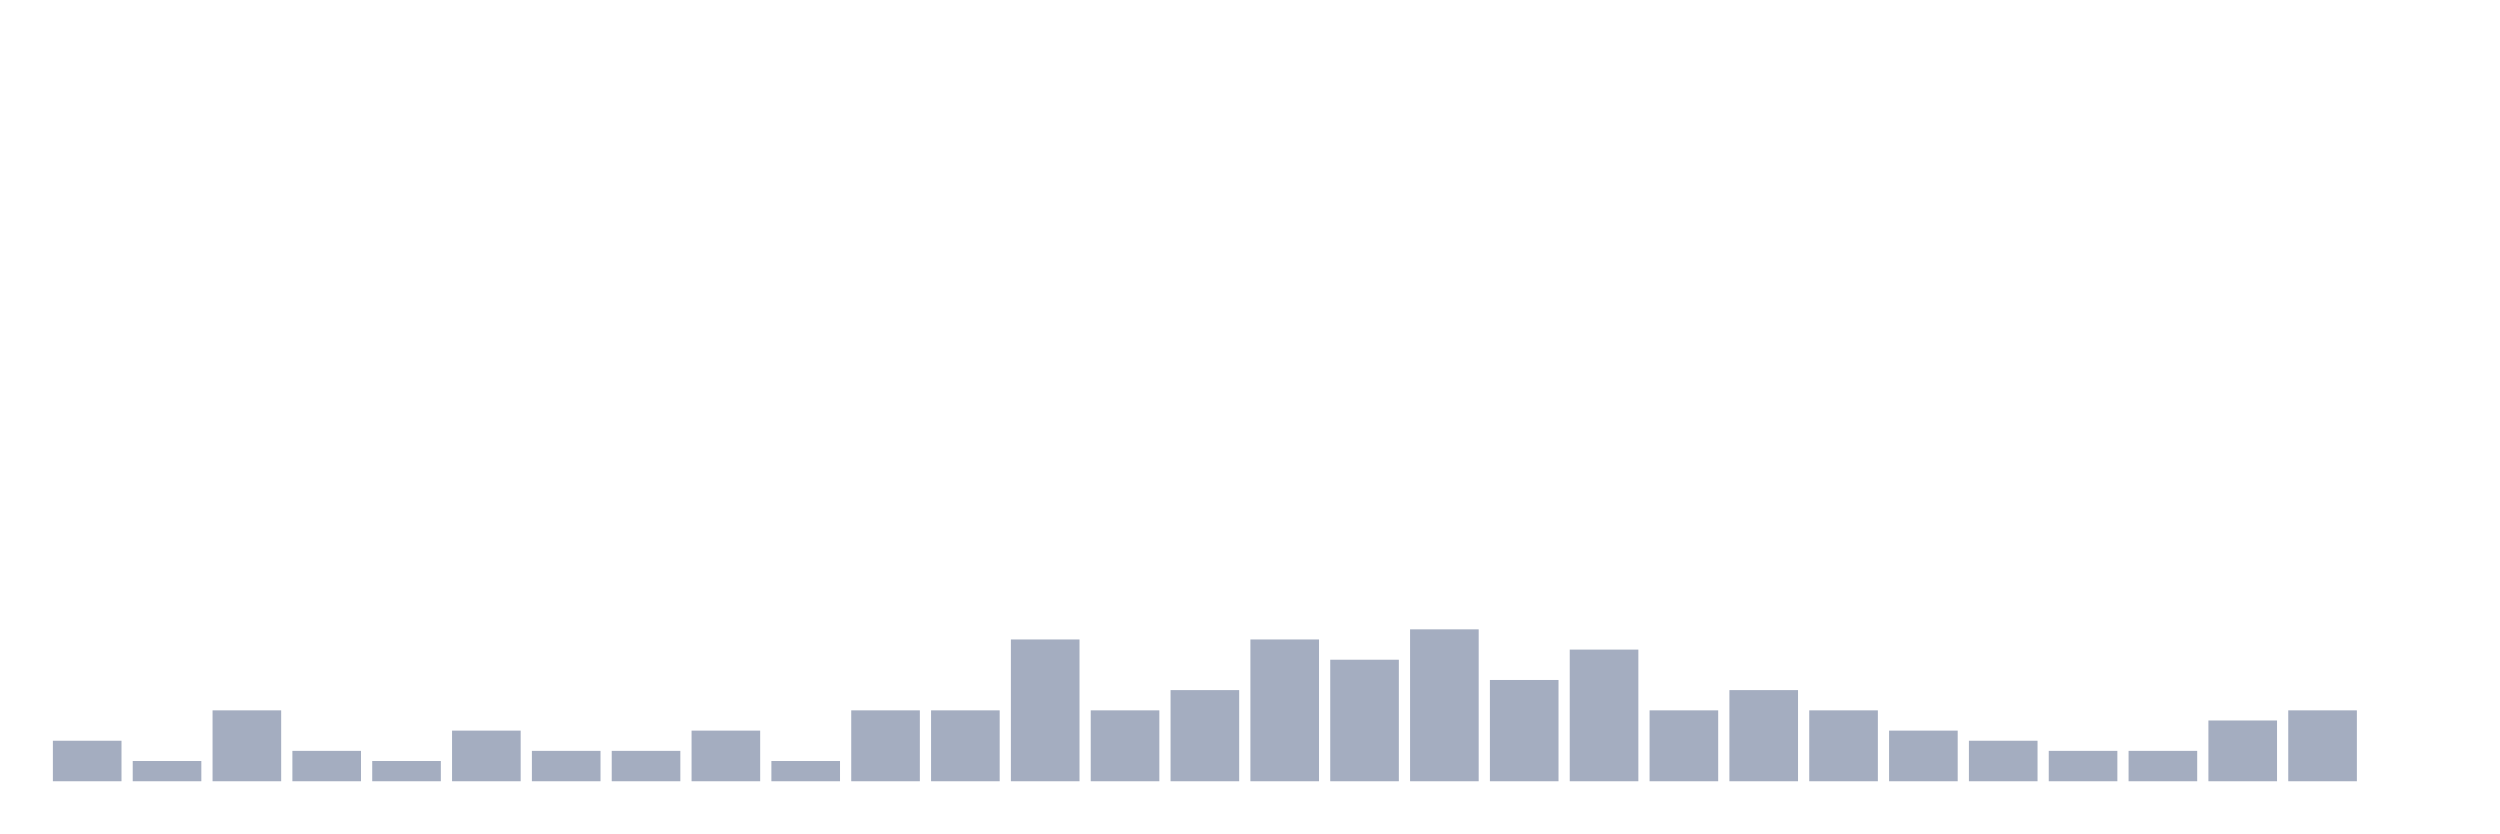
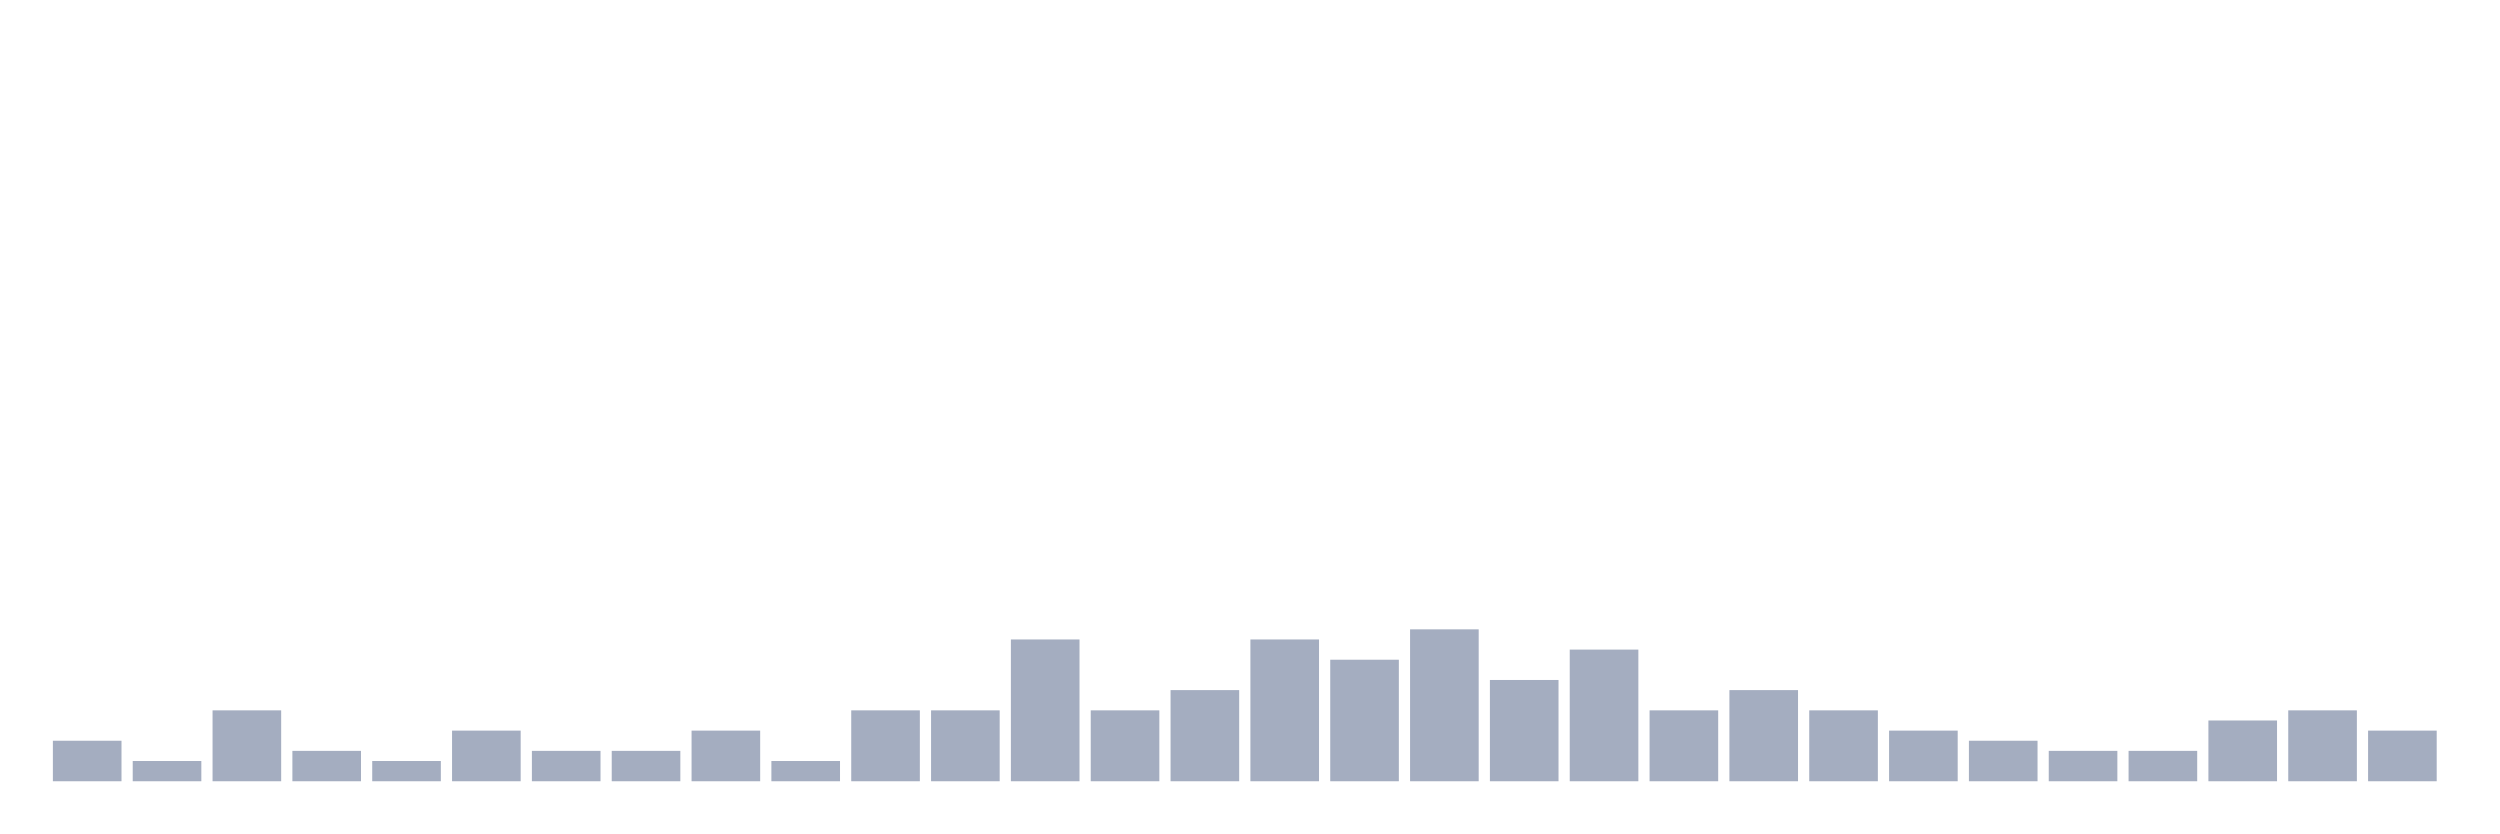
<svg xmlns="http://www.w3.org/2000/svg" viewBox="0 0 480 160">
  <g transform="translate(10,10)">
    <rect class="bar" x="0.153" width="13.175" y="132.222" height="7.778" fill="rgb(164,173,192)" />
    <rect class="bar" x="15.482" width="13.175" y="136.111" height="3.889" fill="rgb(164,173,192)" />
    <rect class="bar" x="30.81" width="13.175" y="126.389" height="13.611" fill="rgb(164,173,192)" />
    <rect class="bar" x="46.138" width="13.175" y="134.167" height="5.833" fill="rgb(164,173,192)" />
    <rect class="bar" x="61.466" width="13.175" y="136.111" height="3.889" fill="rgb(164,173,192)" />
    <rect class="bar" x="76.794" width="13.175" y="130.278" height="9.722" fill="rgb(164,173,192)" />
    <rect class="bar" x="92.123" width="13.175" y="134.167" height="5.833" fill="rgb(164,173,192)" />
    <rect class="bar" x="107.451" width="13.175" y="134.167" height="5.833" fill="rgb(164,173,192)" />
    <rect class="bar" x="122.779" width="13.175" y="130.278" height="9.722" fill="rgb(164,173,192)" />
    <rect class="bar" x="138.107" width="13.175" y="136.111" height="3.889" fill="rgb(164,173,192)" />
    <rect class="bar" x="153.436" width="13.175" y="126.389" height="13.611" fill="rgb(164,173,192)" />
    <rect class="bar" x="168.764" width="13.175" y="126.389" height="13.611" fill="rgb(164,173,192)" />
    <rect class="bar" x="184.092" width="13.175" y="112.778" height="27.222" fill="rgb(164,173,192)" />
    <rect class="bar" x="199.42" width="13.175" y="126.389" height="13.611" fill="rgb(164,173,192)" />
    <rect class="bar" x="214.748" width="13.175" y="122.5" height="17.5" fill="rgb(164,173,192)" />
    <rect class="bar" x="230.077" width="13.175" y="112.778" height="27.222" fill="rgb(164,173,192)" />
    <rect class="bar" x="245.405" width="13.175" y="116.667" height="23.333" fill="rgb(164,173,192)" />
    <rect class="bar" x="260.733" width="13.175" y="110.833" height="29.167" fill="rgb(164,173,192)" />
    <rect class="bar" x="276.061" width="13.175" y="120.556" height="19.444" fill="rgb(164,173,192)" />
    <rect class="bar" x="291.39" width="13.175" y="114.722" height="25.278" fill="rgb(164,173,192)" />
    <rect class="bar" x="306.718" width="13.175" y="126.389" height="13.611" fill="rgb(164,173,192)" />
    <rect class="bar" x="322.046" width="13.175" y="122.5" height="17.5" fill="rgb(164,173,192)" />
    <rect class="bar" x="337.374" width="13.175" y="126.389" height="13.611" fill="rgb(164,173,192)" />
    <rect class="bar" x="352.702" width="13.175" y="130.278" height="9.722" fill="rgb(164,173,192)" />
    <rect class="bar" x="368.031" width="13.175" y="132.222" height="7.778" fill="rgb(164,173,192)" />
    <rect class="bar" x="383.359" width="13.175" y="134.167" height="5.833" fill="rgb(164,173,192)" />
    <rect class="bar" x="398.687" width="13.175" y="134.167" height="5.833" fill="rgb(164,173,192)" />
    <rect class="bar" x="414.015" width="13.175" y="128.333" height="11.667" fill="rgb(164,173,192)" />
    <rect class="bar" x="429.344" width="13.175" y="126.389" height="13.611" fill="rgb(164,173,192)" />
-     <rect class="bar" x="444.672" width="13.175" y="140" height="0" fill="rgb(164,173,192)" />
+     <rect class="bar" x="444.672" width="13.175" y="130.278" height="9.722" fill="rgb(164,173,192)" />
  </g>
</svg>
